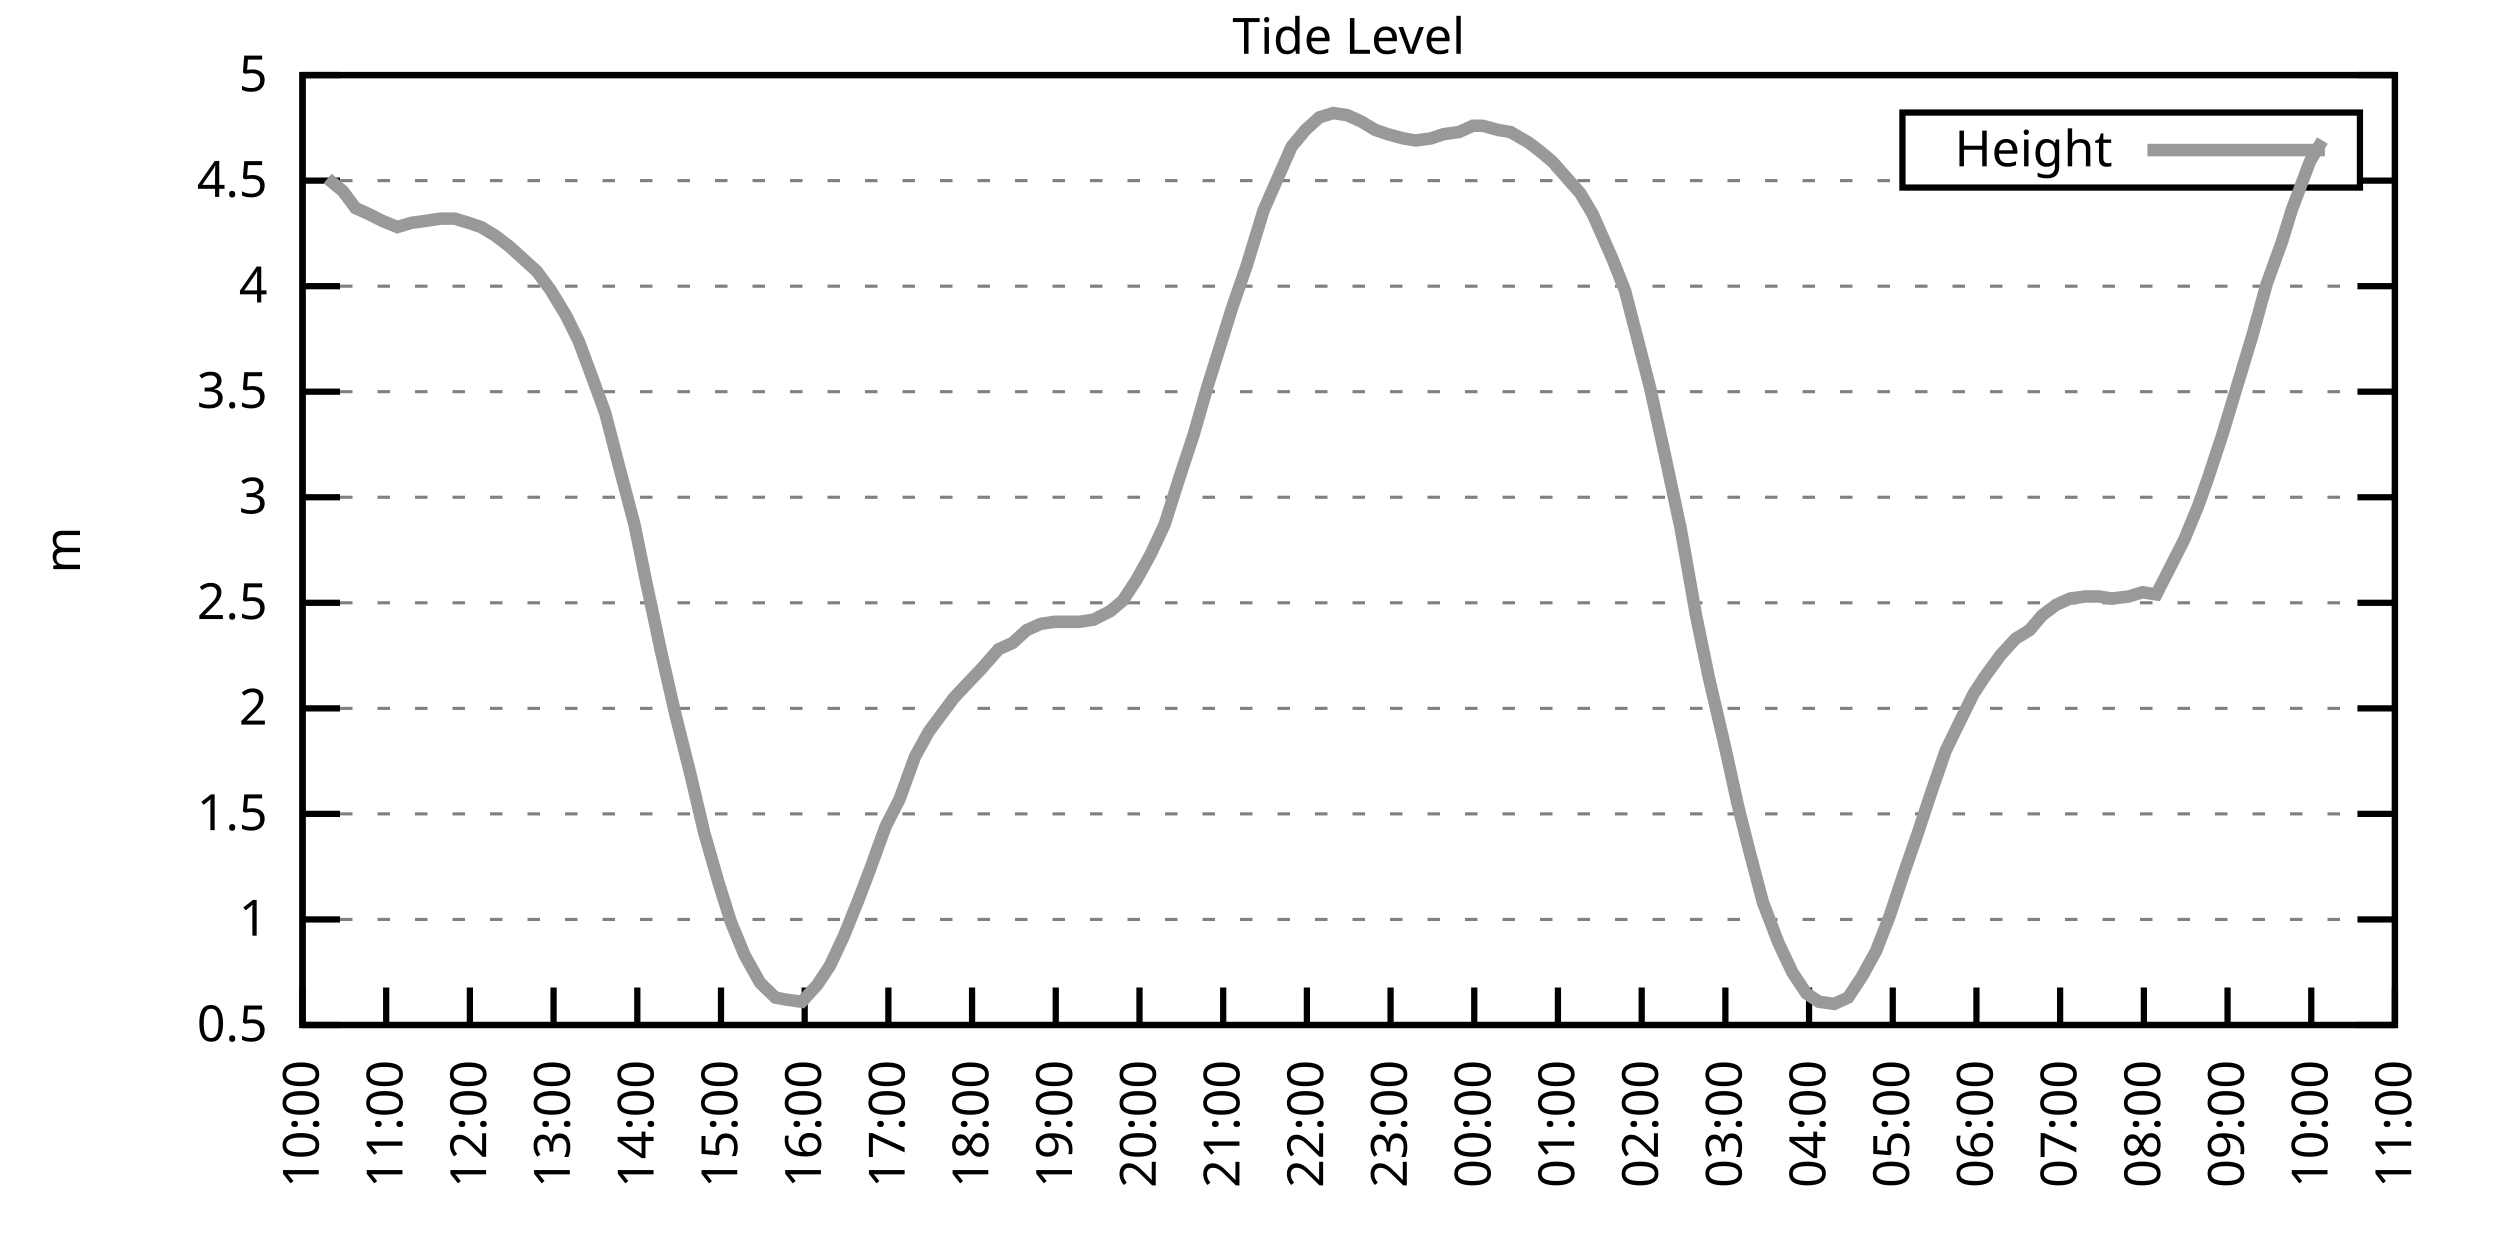
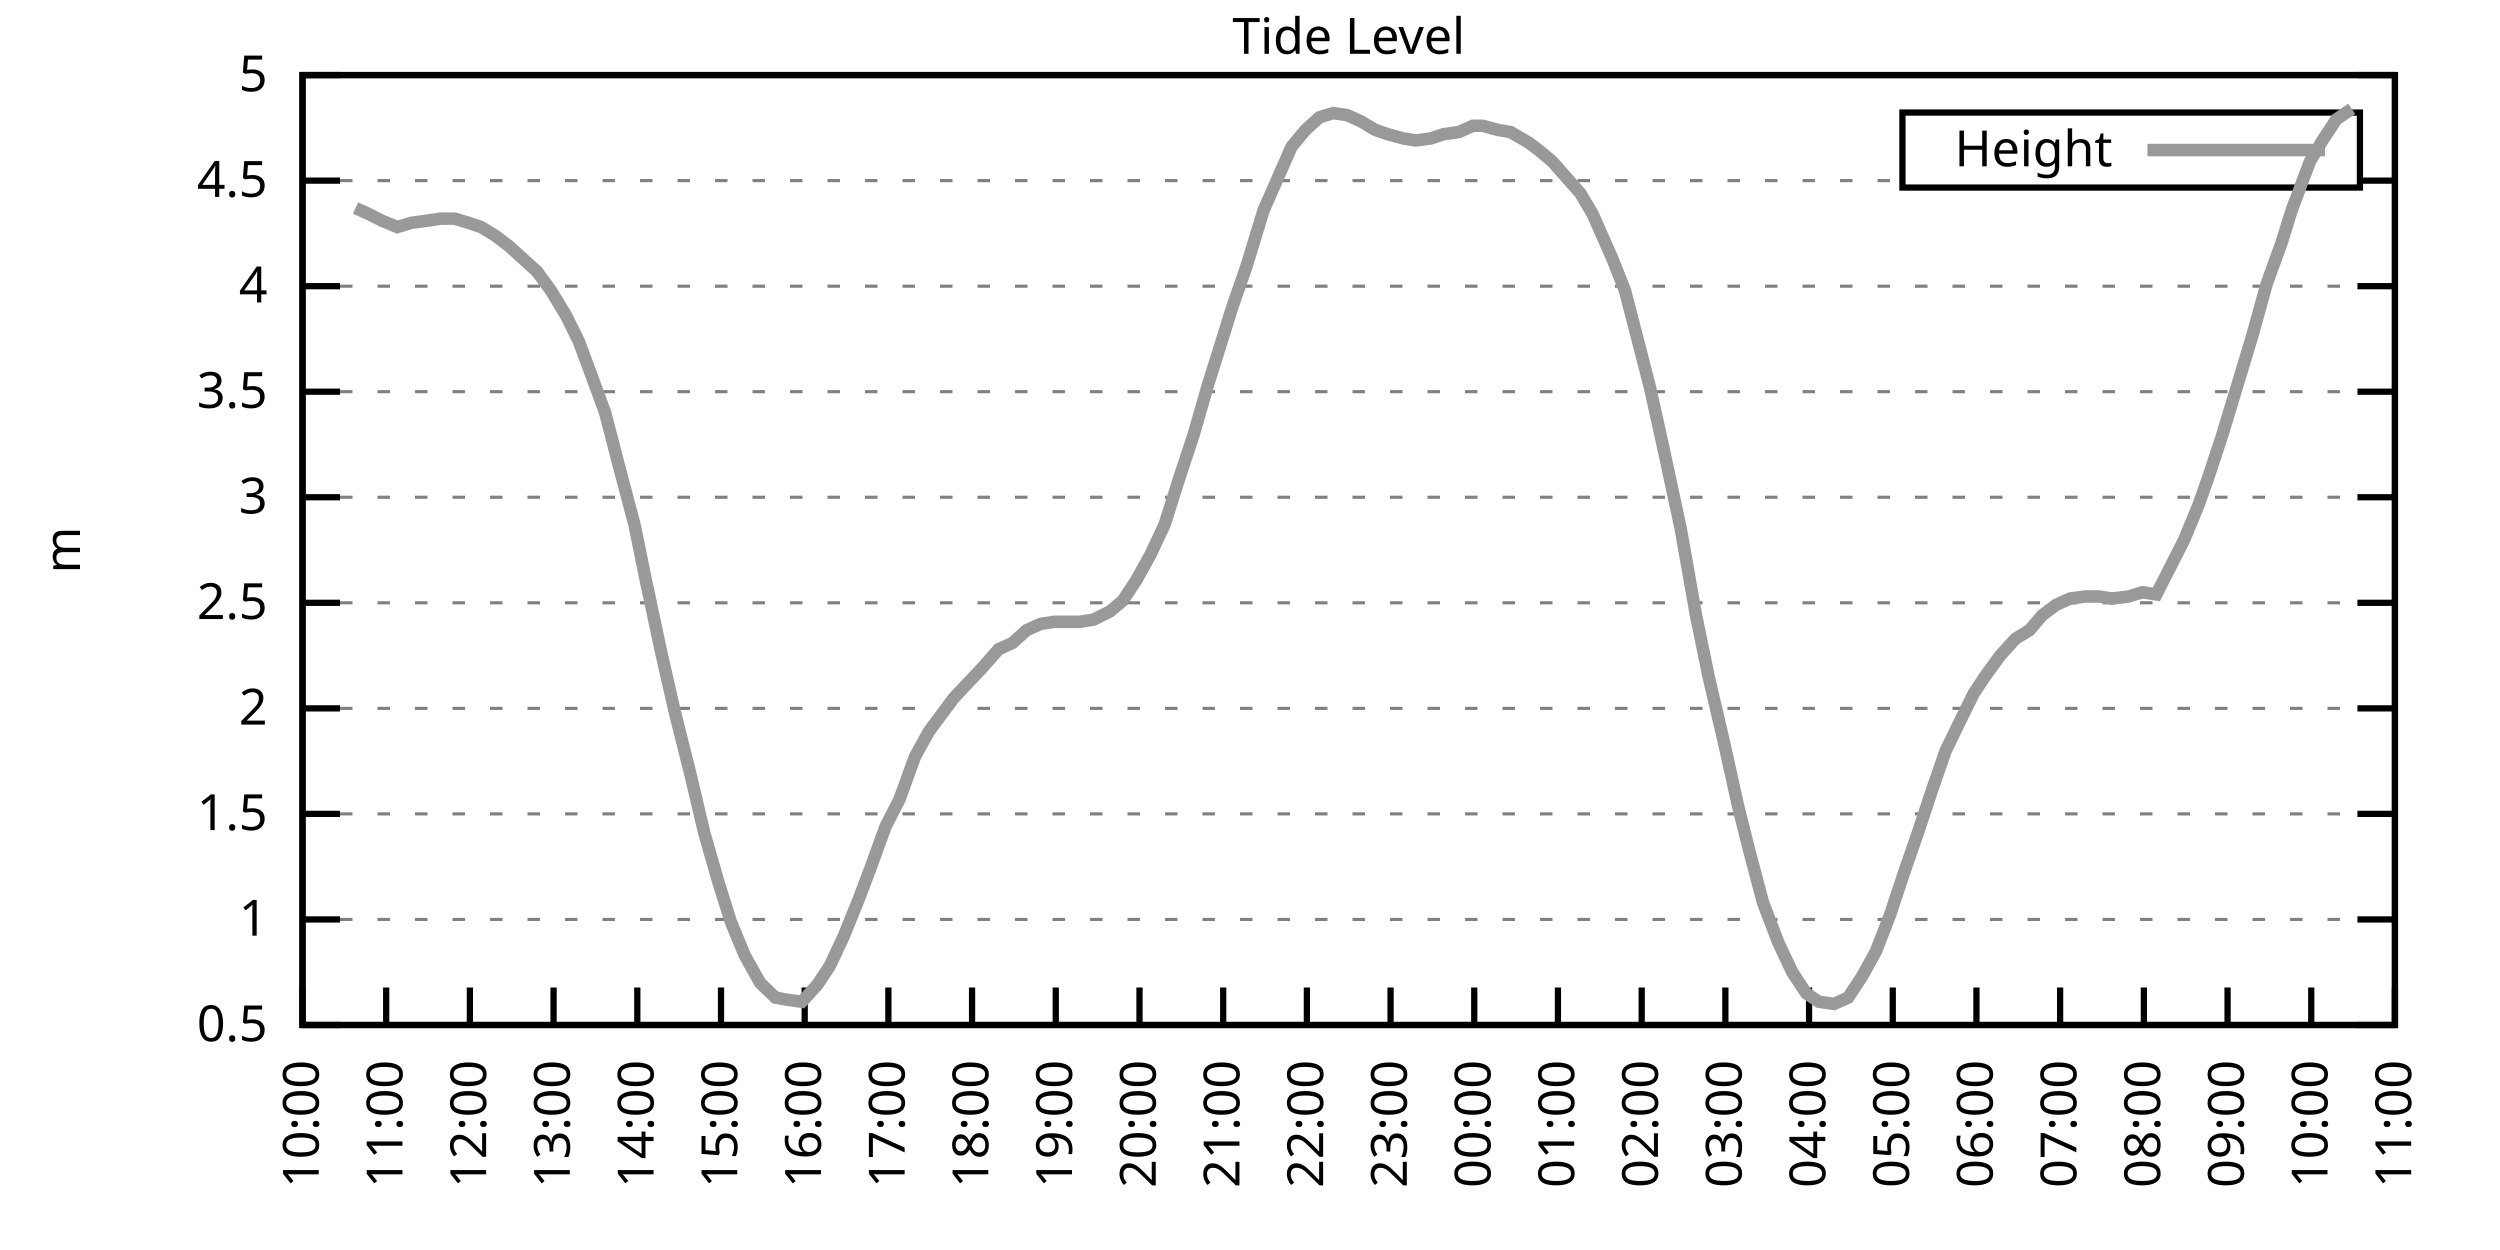
<svg xmlns="http://www.w3.org/2000/svg" xmlns:xlink="http://www.w3.org/1999/xlink" width="400" height="200" viewBox="0 0 400 200">
  <g id="gnuplot_canvas">
    <rect x="0" y="0" width="400" height="200" fill="none" />
    <defs>
      <circle id="gpDot" r="0.5" stroke-width="0.5" stroke="currentColor" />
      <path id="gpPt0" stroke-width="0.333" stroke="currentColor" d="M-1,0 h2 M0,-1 v2" />
      <path id="gpPt1" stroke-width="0.333" stroke="currentColor" d="M-1,-1 L1,1 M1,-1 L-1,1" />
      <path id="gpPt2" stroke-width="0.333" stroke="currentColor" d="M-1,0 L1,0 M0,-1 L0,1 M-1,-1 L1,1 M-1,1 L1,-1" />
      <rect id="gpPt3" stroke-width="0.333" stroke="currentColor" x="-1" y="-1" width="2" height="2" />
      <rect id="gpPt4" stroke-width="0.333" stroke="currentColor" fill="currentColor" x="-1" y="-1" width="2" height="2" />
      <circle id="gpPt5" stroke-width="0.333" stroke="currentColor" cx="0" cy="0" r="1" />
      <use xlink:href="#gpPt5" id="gpPt6" fill="currentColor" stroke="none" />
      <path id="gpPt7" stroke-width="0.333" stroke="currentColor" d="M0,-1.33 L-1.33,0.67 L1.33,0.67 z" />
      <use xlink:href="#gpPt7" id="gpPt8" fill="currentColor" stroke="none" />
      <use xlink:href="#gpPt7" id="gpPt9" stroke="currentColor" transform="rotate(180)" />
      <use xlink:href="#gpPt9" id="gpPt10" fill="currentColor" stroke="none" />
      <use xlink:href="#gpPt3" id="gpPt11" stroke="currentColor" transform="rotate(45)" />
      <use xlink:href="#gpPt11" id="gpPt12" fill="currentColor" stroke="none" />
      <path id="gpPt13" stroke-width="0.333" stroke="currentColor" d="M0,1.330 L1.265,0.411 L0.782,-1.067 L-0.782,-1.076 L-1.265,0.411 z" />
      <use xlink:href="#gpPt13" id="gpPt14" fill="currentColor" stroke="none" />
      <filter id="textbox" filterUnits="objectBoundingBox" x="0" y="0" height="1" width="1">
        <feFlood flood-color="white" flood-opacity="1" result="bgnd" />
        <feComposite in="SourceGraphic" in2="bgnd" operator="atop" />
      </filter>
      <filter id="greybox" filterUnits="objectBoundingBox" x="0" y="0" height="1" width="1">
        <feFlood flood-color="lightgrey" flood-opacity="1" result="grey" />
        <feComposite in="SourceGraphic" in2="grey" operator="atop" />
      </filter>
    </defs>
    <g fill="none" color="white" stroke="currentColor" stroke-width="1.00" stroke-linecap="butt" stroke-linejoin="miter">
</g>
    <g fill="none" color="black" stroke="currentColor" stroke-width="1.00" stroke-linecap="butt" stroke-linejoin="miter">
      <g stroke="none" shape-rendering="crispEdges">
        <polygon fill="rgb(255, 255, 255)" points="48.40,164.00 383.18,164.00 383.18,12.02 48.40,12.02 " />
      </g>
    </g>
    <g fill="none" color="black" stroke="currentColor" stroke-width="1.00" stroke-linecap="butt" stroke-linejoin="miter">
</g>
    <g fill="none" color="black" stroke="black" stroke-width="0.50" stroke-linecap="butt" stroke-linejoin="miter">
</g>
    <g fill="none" color="gray" stroke="currentColor" stroke-width="0.50" stroke-linecap="butt" stroke-linejoin="miter">
      <path stroke="gray" stroke-dasharray="2,4" class="gridline" d="M48.40,164.00 L383.19,164.00  " />
    </g>
    <g fill="none" color="gray" stroke="gray" stroke-width="1.00" stroke-linecap="butt" stroke-linejoin="miter">
</g>
    <g fill="none" color="black" stroke="currentColor" stroke-width="1.00" stroke-linecap="butt" stroke-linejoin="miter">
      <path stroke="black" d="M48.40,164.00 L54.40,164.00 M383.19,164.00 L377.19,164.00  " />
      <g transform="translate(42.80,166.60)" stroke="none" fill="black" font-family="Sans" font-size="8.00" text-anchor="end">
        <text>
          <tspan font-family="Sans"> 0.5</tspan>
        </text>
      </g>
    </g>
    <g fill="none" color="black" stroke="currentColor" stroke-width="1.00" stroke-linecap="butt" stroke-linejoin="miter">
</g>
    <g fill="none" color="black" stroke="black" stroke-width="0.50" stroke-linecap="butt" stroke-linejoin="miter">
</g>
    <g fill="none" color="gray" stroke="currentColor" stroke-width="0.50" stroke-linecap="butt" stroke-linejoin="miter">
      <path stroke="gray" stroke-dasharray="2,4" class="gridline" d="M48.40,147.11 L383.19,147.11  " />
    </g>
    <g fill="none" color="gray" stroke="gray" stroke-width="1.00" stroke-linecap="butt" stroke-linejoin="miter">
</g>
    <g fill="none" color="black" stroke="currentColor" stroke-width="1.00" stroke-linecap="butt" stroke-linejoin="miter">
      <path stroke="black" d="M48.40,147.11 L54.40,147.11 M383.19,147.11 L377.19,147.11  " />
      <g transform="translate(42.80,149.71)" stroke="none" fill="black" font-family="Sans" font-size="8.00" text-anchor="end">
        <text>
          <tspan font-family="Sans"> 1</tspan>
        </text>
      </g>
    </g>
    <g fill="none" color="black" stroke="currentColor" stroke-width="1.00" stroke-linecap="butt" stroke-linejoin="miter">
</g>
    <g fill="none" color="black" stroke="black" stroke-width="0.50" stroke-linecap="butt" stroke-linejoin="miter">
</g>
    <g fill="none" color="gray" stroke="currentColor" stroke-width="0.50" stroke-linecap="butt" stroke-linejoin="miter">
      <path stroke="gray" stroke-dasharray="2,4" class="gridline" d="M48.40,130.22 L383.19,130.22  " />
    </g>
    <g fill="none" color="gray" stroke="gray" stroke-width="1.00" stroke-linecap="butt" stroke-linejoin="miter">
</g>
    <g fill="none" color="black" stroke="currentColor" stroke-width="1.00" stroke-linecap="butt" stroke-linejoin="miter">
      <path stroke="black" d="M48.40,130.22 L54.40,130.22 M383.19,130.22 L377.19,130.22  " />
      <g transform="translate(42.80,132.82)" stroke="none" fill="black" font-family="Sans" font-size="8.00" text-anchor="end">
        <text>
          <tspan font-family="Sans"> 1.5</tspan>
        </text>
      </g>
    </g>
    <g fill="none" color="black" stroke="currentColor" stroke-width="1.00" stroke-linecap="butt" stroke-linejoin="miter">
</g>
    <g fill="none" color="black" stroke="black" stroke-width="0.50" stroke-linecap="butt" stroke-linejoin="miter">
</g>
    <g fill="none" color="gray" stroke="currentColor" stroke-width="0.50" stroke-linecap="butt" stroke-linejoin="miter">
      <path stroke="gray" stroke-dasharray="2,4" class="gridline" d="M48.40,113.34 L383.19,113.34  " />
    </g>
    <g fill="none" color="gray" stroke="gray" stroke-width="1.00" stroke-linecap="butt" stroke-linejoin="miter">
</g>
    <g fill="none" color="black" stroke="currentColor" stroke-width="1.00" stroke-linecap="butt" stroke-linejoin="miter">
      <path stroke="black" d="M48.40,113.34 L54.40,113.34 M383.19,113.34 L377.19,113.34  " />
      <g transform="translate(42.80,115.94)" stroke="none" fill="black" font-family="Sans" font-size="8.00" text-anchor="end">
        <text>
          <tspan font-family="Sans"> 2</tspan>
        </text>
      </g>
    </g>
    <g fill="none" color="black" stroke="currentColor" stroke-width="1.00" stroke-linecap="butt" stroke-linejoin="miter">
</g>
    <g fill="none" color="black" stroke="black" stroke-width="0.50" stroke-linecap="butt" stroke-linejoin="miter">
</g>
    <g fill="none" color="gray" stroke="currentColor" stroke-width="0.50" stroke-linecap="butt" stroke-linejoin="miter">
      <path stroke="gray" stroke-dasharray="2,4" class="gridline" d="M48.40,96.45 L383.19,96.45  " />
    </g>
    <g fill="none" color="gray" stroke="gray" stroke-width="1.00" stroke-linecap="butt" stroke-linejoin="miter">
</g>
    <g fill="none" color="black" stroke="currentColor" stroke-width="1.00" stroke-linecap="butt" stroke-linejoin="miter">
      <path stroke="black" d="M48.40,96.45 L54.40,96.45 M383.19,96.45 L377.19,96.45  " />
      <g transform="translate(42.80,99.05)" stroke="none" fill="black" font-family="Sans" font-size="8.00" text-anchor="end">
        <text>
          <tspan font-family="Sans"> 2.5</tspan>
        </text>
      </g>
    </g>
    <g fill="none" color="black" stroke="currentColor" stroke-width="1.00" stroke-linecap="butt" stroke-linejoin="miter">
</g>
    <g fill="none" color="black" stroke="black" stroke-width="0.50" stroke-linecap="butt" stroke-linejoin="miter">
</g>
    <g fill="none" color="gray" stroke="currentColor" stroke-width="0.50" stroke-linecap="butt" stroke-linejoin="miter">
      <path stroke="gray" stroke-dasharray="2,4" class="gridline" d="M48.40,79.56 L383.19,79.56  " />
    </g>
    <g fill="none" color="gray" stroke="gray" stroke-width="1.00" stroke-linecap="butt" stroke-linejoin="miter">
</g>
    <g fill="none" color="black" stroke="currentColor" stroke-width="1.00" stroke-linecap="butt" stroke-linejoin="miter">
      <path stroke="black" d="M48.40,79.56 L54.40,79.56 M383.19,79.56 L377.19,79.56  " />
      <g transform="translate(42.80,82.16)" stroke="none" fill="black" font-family="Sans" font-size="8.00" text-anchor="end">
        <text>
          <tspan font-family="Sans"> 3</tspan>
        </text>
      </g>
    </g>
    <g fill="none" color="black" stroke="currentColor" stroke-width="1.00" stroke-linecap="butt" stroke-linejoin="miter">
</g>
    <g fill="none" color="black" stroke="black" stroke-width="0.50" stroke-linecap="butt" stroke-linejoin="miter">
</g>
    <g fill="none" color="gray" stroke="currentColor" stroke-width="0.50" stroke-linecap="butt" stroke-linejoin="miter">
      <path stroke="gray" stroke-dasharray="2,4" class="gridline" d="M48.40,62.67 L383.19,62.67  " />
    </g>
    <g fill="none" color="gray" stroke="gray" stroke-width="1.00" stroke-linecap="butt" stroke-linejoin="miter">
</g>
    <g fill="none" color="black" stroke="currentColor" stroke-width="1.00" stroke-linecap="butt" stroke-linejoin="miter">
      <path stroke="black" d="M48.40,62.67 L54.40,62.67 M383.19,62.67 L377.19,62.67  " />
      <g transform="translate(42.80,65.27)" stroke="none" fill="black" font-family="Sans" font-size="8.00" text-anchor="end">
        <text>
          <tspan font-family="Sans"> 3.5</tspan>
        </text>
      </g>
    </g>
    <g fill="none" color="black" stroke="currentColor" stroke-width="1.00" stroke-linecap="butt" stroke-linejoin="miter">
</g>
    <g fill="none" color="black" stroke="black" stroke-width="0.50" stroke-linecap="butt" stroke-linejoin="miter">
</g>
    <g fill="none" color="gray" stroke="currentColor" stroke-width="0.50" stroke-linecap="butt" stroke-linejoin="miter">
      <path stroke="gray" stroke-dasharray="2,4" class="gridline" d="M48.40,45.79 L383.19,45.79  " />
    </g>
    <g fill="none" color="gray" stroke="gray" stroke-width="1.00" stroke-linecap="butt" stroke-linejoin="miter">
</g>
    <g fill="none" color="black" stroke="currentColor" stroke-width="1.00" stroke-linecap="butt" stroke-linejoin="miter">
      <path stroke="black" d="M48.40,45.79 L54.40,45.79 M383.19,45.79 L377.19,45.79  " />
      <g transform="translate(42.80,48.39)" stroke="none" fill="black" font-family="Sans" font-size="8.00" text-anchor="end">
        <text>
          <tspan font-family="Sans"> 4</tspan>
        </text>
      </g>
    </g>
    <g fill="none" color="black" stroke="currentColor" stroke-width="1.00" stroke-linecap="butt" stroke-linejoin="miter">
</g>
    <g fill="none" color="black" stroke="black" stroke-width="0.50" stroke-linecap="butt" stroke-linejoin="miter">
</g>
    <g fill="none" color="gray" stroke="currentColor" stroke-width="0.50" stroke-linecap="butt" stroke-linejoin="miter">
      <path stroke="gray" stroke-dasharray="2,4" class="gridline" d="M48.40,28.90 L304.39,28.90 M377.59,28.90 L383.19,28.90  " />
    </g>
    <g fill="none" color="gray" stroke="gray" stroke-width="1.00" stroke-linecap="butt" stroke-linejoin="miter">
</g>
    <g fill="none" color="black" stroke="currentColor" stroke-width="1.00" stroke-linecap="butt" stroke-linejoin="miter">
      <path stroke="black" d="M48.40,28.90 L54.40,28.90 M383.19,28.90 L377.19,28.90  " />
      <g transform="translate(42.80,31.50)" stroke="none" fill="black" font-family="Sans" font-size="8.00" text-anchor="end">
        <text>
          <tspan font-family="Sans"> 4.5</tspan>
        </text>
      </g>
    </g>
    <g fill="none" color="black" stroke="currentColor" stroke-width="1.00" stroke-linecap="butt" stroke-linejoin="miter">
</g>
    <g fill="none" color="black" stroke="black" stroke-width="0.50" stroke-linecap="butt" stroke-linejoin="miter">
</g>
    <g fill="none" color="gray" stroke="currentColor" stroke-width="0.50" stroke-linecap="butt" stroke-linejoin="miter">
      <path stroke="gray" stroke-dasharray="2,4" class="gridline" d="M48.40,12.01 L383.19,12.01  " />
    </g>
    <g fill="none" color="gray" stroke="gray" stroke-width="1.00" stroke-linecap="butt" stroke-linejoin="miter">
</g>
    <g fill="none" color="black" stroke="currentColor" stroke-width="1.00" stroke-linecap="butt" stroke-linejoin="miter">
      <path stroke="black" d="M48.40,12.01 L54.40,12.01 M383.19,12.01 L377.19,12.01  " />
      <g transform="translate(42.80,14.61)" stroke="none" fill="black" font-family="Sans" font-size="8.00" text-anchor="end">
        <text>
          <tspan font-family="Sans"> 5</tspan>
        </text>
      </g>
    </g>
    <g fill="none" color="black" stroke="currentColor" stroke-width="1.00" stroke-linecap="butt" stroke-linejoin="miter">
      <path stroke="black" d="M48.40,164.00 L48.40,158.00  " />
      <g transform="translate(51.00,169.60) rotate(270.00)" stroke="none" fill="black" font-family="Sans" font-size="8.00" text-anchor="end">
        <text>
          <tspan font-family="Sans">10:00</tspan>
        </text>
      </g>
    </g>
    <g fill="none" color="black" stroke="currentColor" stroke-width="1.00" stroke-linecap="butt" stroke-linejoin="miter">
      <path stroke="black" d="M61.79,164.00 L61.79,158.00  " />
      <g transform="translate(64.39,169.60) rotate(270.00)" stroke="none" fill="black" font-family="Sans" font-size="8.00" text-anchor="end">
        <text>
          <tspan font-family="Sans">11:00</tspan>
        </text>
      </g>
    </g>
    <g fill="none" color="black" stroke="currentColor" stroke-width="1.00" stroke-linecap="butt" stroke-linejoin="miter">
      <path stroke="black" d="M75.18,164.00 L75.18,158.00  " />
      <g transform="translate(77.78,169.60) rotate(270.00)" stroke="none" fill="black" font-family="Sans" font-size="8.00" text-anchor="end">
        <text>
          <tspan font-family="Sans">12:00</tspan>
        </text>
      </g>
    </g>
    <g fill="none" color="black" stroke="currentColor" stroke-width="1.00" stroke-linecap="butt" stroke-linejoin="miter">
      <path stroke="black" d="M88.57,164.00 L88.57,158.00  " />
      <g transform="translate(91.17,169.60) rotate(270.00)" stroke="none" fill="black" font-family="Sans" font-size="8.00" text-anchor="end">
        <text>
          <tspan font-family="Sans">13:00</tspan>
        </text>
      </g>
    </g>
    <g fill="none" color="black" stroke="currentColor" stroke-width="1.00" stroke-linecap="butt" stroke-linejoin="miter">
      <path stroke="black" d="M101.97,164.00 L101.97,158.00  " />
      <g transform="translate(104.57,169.60) rotate(270.00)" stroke="none" fill="black" font-family="Sans" font-size="8.00" text-anchor="end">
        <text>
          <tspan font-family="Sans">14:00</tspan>
        </text>
      </g>
    </g>
    <g fill="none" color="black" stroke="currentColor" stroke-width="1.00" stroke-linecap="butt" stroke-linejoin="miter">
      <path stroke="black" d="M115.36,164.00 L115.36,158.00  " />
      <g transform="translate(117.96,169.60) rotate(270.00)" stroke="none" fill="black" font-family="Sans" font-size="8.00" text-anchor="end">
        <text>
          <tspan font-family="Sans">15:00</tspan>
        </text>
      </g>
    </g>
    <g fill="none" color="black" stroke="currentColor" stroke-width="1.00" stroke-linecap="butt" stroke-linejoin="miter">
      <path stroke="black" d="M128.75,164.00 L128.75,158.00  " />
      <g transform="translate(131.35,169.60) rotate(270.00)" stroke="none" fill="black" font-family="Sans" font-size="8.00" text-anchor="end">
        <text>
          <tspan font-family="Sans">16:00</tspan>
        </text>
      </g>
    </g>
    <g fill="none" color="black" stroke="currentColor" stroke-width="1.00" stroke-linecap="butt" stroke-linejoin="miter">
      <path stroke="black" d="M142.14,164.00 L142.14,158.00  " />
      <g transform="translate(144.74,169.60) rotate(270.00)" stroke="none" fill="black" font-family="Sans" font-size="8.00" text-anchor="end">
        <text>
          <tspan font-family="Sans">17:00</tspan>
        </text>
      </g>
    </g>
    <g fill="none" color="black" stroke="currentColor" stroke-width="1.00" stroke-linecap="butt" stroke-linejoin="miter">
      <path stroke="black" d="M155.53,164.00 L155.53,158.00  " />
      <g transform="translate(158.13,169.60) rotate(270.00)" stroke="none" fill="black" font-family="Sans" font-size="8.00" text-anchor="end">
        <text>
          <tspan font-family="Sans">18:00</tspan>
        </text>
      </g>
    </g>
    <g fill="none" color="black" stroke="currentColor" stroke-width="1.00" stroke-linecap="butt" stroke-linejoin="miter">
      <path stroke="black" d="M168.92,164.00 L168.92,158.00  " />
      <g transform="translate(171.52,169.60) rotate(270.00)" stroke="none" fill="black" font-family="Sans" font-size="8.00" text-anchor="end">
        <text>
          <tspan font-family="Sans">19:00</tspan>
        </text>
      </g>
    </g>
    <g fill="none" color="black" stroke="currentColor" stroke-width="1.00" stroke-linecap="butt" stroke-linejoin="miter">
      <path stroke="black" d="M182.32,164.00 L182.32,158.00  " />
      <g transform="translate(184.92,169.60) rotate(270.00)" stroke="none" fill="black" font-family="Sans" font-size="8.00" text-anchor="end">
        <text>
          <tspan font-family="Sans">20:00</tspan>
        </text>
      </g>
    </g>
    <g fill="none" color="black" stroke="currentColor" stroke-width="1.00" stroke-linecap="butt" stroke-linejoin="miter">
      <path stroke="black" d="M195.71,164.00 L195.71,158.00  " />
      <g transform="translate(198.31,169.60) rotate(270.00)" stroke="none" fill="black" font-family="Sans" font-size="8.00" text-anchor="end">
        <text>
          <tspan font-family="Sans">21:00</tspan>
        </text>
      </g>
    </g>
    <g fill="none" color="black" stroke="currentColor" stroke-width="1.00" stroke-linecap="butt" stroke-linejoin="miter">
      <path stroke="black" d="M209.10,164.00 L209.10,158.00  " />
      <g transform="translate(211.70,169.60) rotate(270.00)" stroke="none" fill="black" font-family="Sans" font-size="8.00" text-anchor="end">
        <text>
          <tspan font-family="Sans">22:00</tspan>
        </text>
      </g>
    </g>
    <g fill="none" color="black" stroke="currentColor" stroke-width="1.00" stroke-linecap="butt" stroke-linejoin="miter">
      <path stroke="black" d="M222.49,164.00 L222.49,158.00  " />
      <g transform="translate(225.09,169.60) rotate(270.00)" stroke="none" fill="black" font-family="Sans" font-size="8.00" text-anchor="end">
        <text>
          <tspan font-family="Sans">23:00</tspan>
        </text>
      </g>
    </g>
    <g fill="none" color="black" stroke="currentColor" stroke-width="1.00" stroke-linecap="butt" stroke-linejoin="miter">
      <path stroke="black" d="M235.88,164.00 L235.88,158.00  " />
      <g transform="translate(238.48,169.60) rotate(270.00)" stroke="none" fill="black" font-family="Sans" font-size="8.00" text-anchor="end">
        <text>
          <tspan font-family="Sans">00:00</tspan>
        </text>
      </g>
    </g>
    <g fill="none" color="black" stroke="currentColor" stroke-width="1.00" stroke-linecap="butt" stroke-linejoin="miter">
      <path stroke="black" d="M249.27,164.00 L249.27,158.00  " />
      <g transform="translate(251.87,169.60) rotate(270.00)" stroke="none" fill="black" font-family="Sans" font-size="8.00" text-anchor="end">
        <text>
          <tspan font-family="Sans">01:00</tspan>
        </text>
      </g>
    </g>
    <g fill="none" color="black" stroke="currentColor" stroke-width="1.00" stroke-linecap="butt" stroke-linejoin="miter">
      <path stroke="black" d="M262.67,164.00 L262.67,158.00  " />
      <g transform="translate(265.27,169.60) rotate(270.00)" stroke="none" fill="black" font-family="Sans" font-size="8.00" text-anchor="end">
        <text>
          <tspan font-family="Sans">02:00</tspan>
        </text>
      </g>
    </g>
    <g fill="none" color="black" stroke="currentColor" stroke-width="1.00" stroke-linecap="butt" stroke-linejoin="miter">
      <path stroke="black" d="M276.06,164.00 L276.06,158.00  " />
      <g transform="translate(278.66,169.60) rotate(270.00)" stroke="none" fill="black" font-family="Sans" font-size="8.00" text-anchor="end">
        <text>
          <tspan font-family="Sans">03:00</tspan>
        </text>
      </g>
    </g>
    <g fill="none" color="black" stroke="currentColor" stroke-width="1.00" stroke-linecap="butt" stroke-linejoin="miter">
      <path stroke="black" d="M289.45,164.00 L289.45,158.00  " />
      <g transform="translate(292.05,169.60) rotate(270.00)" stroke="none" fill="black" font-family="Sans" font-size="8.00" text-anchor="end">
        <text>
          <tspan font-family="Sans">04:00</tspan>
        </text>
      </g>
    </g>
    <g fill="none" color="black" stroke="currentColor" stroke-width="1.00" stroke-linecap="butt" stroke-linejoin="miter">
      <path stroke="black" d="M302.84,164.00 L302.84,158.00  " />
      <g transform="translate(305.44,169.60) rotate(270.00)" stroke="none" fill="black" font-family="Sans" font-size="8.00" text-anchor="end">
        <text>
          <tspan font-family="Sans">05:00</tspan>
        </text>
      </g>
    </g>
    <g fill="none" color="black" stroke="currentColor" stroke-width="1.00" stroke-linecap="butt" stroke-linejoin="miter">
      <path stroke="black" d="M316.23,164.00 L316.23,158.00  " />
      <g transform="translate(318.83,169.60) rotate(270.00)" stroke="none" fill="black" font-family="Sans" font-size="8.00" text-anchor="end">
        <text>
          <tspan font-family="Sans">06:00</tspan>
        </text>
      </g>
    </g>
    <g fill="none" color="black" stroke="currentColor" stroke-width="1.00" stroke-linecap="butt" stroke-linejoin="miter">
      <path stroke="black" d="M329.62,164.00 L329.62,158.00  " />
      <g transform="translate(332.22,169.60) rotate(270.00)" stroke="none" fill="black" font-family="Sans" font-size="8.00" text-anchor="end">
        <text>
          <tspan font-family="Sans">07:00</tspan>
        </text>
      </g>
    </g>
    <g fill="none" color="black" stroke="currentColor" stroke-width="1.00" stroke-linecap="butt" stroke-linejoin="miter">
      <path stroke="black" d="M343.02,164.00 L343.02,158.00  " />
      <g transform="translate(345.62,169.60) rotate(270.00)" stroke="none" fill="black" font-family="Sans" font-size="8.00" text-anchor="end">
        <text>
          <tspan font-family="Sans">08:00</tspan>
        </text>
      </g>
    </g>
    <g fill="none" color="black" stroke="currentColor" stroke-width="1.00" stroke-linecap="butt" stroke-linejoin="miter">
      <path stroke="black" d="M356.41,164.00 L356.41,158.00  " />
      <g transform="translate(359.01,169.60) rotate(270.00)" stroke="none" fill="black" font-family="Sans" font-size="8.00" text-anchor="end">
        <text>
          <tspan font-family="Sans">09:00</tspan>
        </text>
      </g>
    </g>
    <g fill="none" color="black" stroke="currentColor" stroke-width="1.00" stroke-linecap="butt" stroke-linejoin="miter">
      <path stroke="black" d="M369.80,164.00 L369.80,158.00  " />
      <g transform="translate(372.40,169.60) rotate(270.00)" stroke="none" fill="black" font-family="Sans" font-size="8.00" text-anchor="end">
        <text>
          <tspan font-family="Sans">10:00</tspan>
        </text>
      </g>
    </g>
    <g fill="none" color="black" stroke="currentColor" stroke-width="1.00" stroke-linecap="butt" stroke-linejoin="miter">
      <path stroke="black" d="M383.19,164.00 L383.19,158.00  " />
      <g transform="translate(385.79,169.60) rotate(270.00)" stroke="none" fill="black" font-family="Sans" font-size="8.00" text-anchor="end">
        <text>
          <tspan font-family="Sans">11:00</tspan>
        </text>
      </g>
    </g>
    <g fill="none" color="black" stroke="currentColor" stroke-width="1.00" stroke-linecap="butt" stroke-linejoin="miter">
</g>
    <g fill="none" color="black" stroke="currentColor" stroke-width="1.00" stroke-linecap="butt" stroke-linejoin="miter">
      <path stroke="black" d="M48.40,12.01 L48.40,164.00 L383.19,164.00 L383.19,12.01 L48.40,12.01 Z  " />
    </g>
    <g fill="none" color="black" stroke="currentColor" stroke-width="1.00" stroke-linecap="butt" stroke-linejoin="miter">
</g>
    <g fill="none" color="black" stroke="currentColor" stroke-width="1.00" stroke-linecap="butt" stroke-linejoin="miter">
      <path stroke="black" d="M304.39,30.01 L304.39,18.01 L377.59,18.01 L377.59,30.01 L304.39,30.01 Z  " />
    </g>
    <g id="Tide_level_plot_1">
      <g fill="none" color="white" stroke="black" stroke-width="2.00" stroke-linecap="butt" stroke-linejoin="miter">
</g>
      <g fill="none" color="black" stroke="currentColor" stroke-width="2.00" stroke-linecap="butt" stroke-linejoin="miter">
        <g transform="translate(337.99,26.61)" stroke="none" fill="black" font-family="Sans" font-size="8.00" text-anchor="end">
          <text>
            <tspan font-family="Sans">Height</tspan>
          </text>
        </g>
      </g>
      <g fill="none" color="black" stroke="currentColor" stroke-width="2.00" stroke-linecap="butt" stroke-linejoin="miter">
-         <path stroke="rgb(153, 153, 153)" d="M343.59,24.01 L371.99,24.01 M52.42,28.56 L54.87,30.59 L56.88,33.29 L59.11,34.30 L61.12,35.32 L63.58,36.33   L65.81,35.65 L68.26,35.32 L70.50,34.98 L72.73,34.98 L74.96,35.65 L76.97,36.33 L79.20,37.68 L81.43,39.37   L83.66,41.39 L85.90,43.42 L88.13,46.46 L90.58,50.51 L92.59,54.57 L94.60,59.97 L96.83,66.05 L98.84,73.82   L101.52,83.95 L103.31,92.73 L105.76,104.22 L107.99,114.01 L110.45,123.81 L112.68,133.26 L114.91,141.03 L116.92,147.45   L119.15,152.85 L121.61,157.24 L124.06,159.61 L125.85,159.95 L128.30,160.28 L130.76,157.58 L132.77,154.54 L135.00,149.81   L137.45,143.73 L139.24,139.01 L141.69,132.25 L143.93,127.86 L146.38,121.11 L148.61,117.05 L150.62,114.35 L152.63,111.65   L154.86,109.28 L157.10,106.92 L159.77,103.88 L162.01,102.87 L164.24,100.84 L166.47,99.83 L168.70,99.49 L170.49,99.49   L172.72,99.49 L174.95,99.15 L177.63,97.80 L179.64,96.11 L181.87,92.73 L184.10,88.68 L186.33,83.95 L188.57,76.86   L191.02,69.43 L193.25,61.66 L195.48,54.57 L197.05,49.50 L199.50,42.41 L202.18,33.63 L203.97,29.57 L206.64,23.49   L208.88,20.79 L211.11,18.77 L213.34,18.09 L215.57,18.43 L217.80,19.44 L220.04,20.79 L222.04,21.47 L224.50,22.14   L226.51,22.48 L228.96,22.14 L230.97,21.47 L233.43,21.13 L235.66,20.12 L237.22,20.12 L239.68,20.79 L241.69,21.13   L244.59,22.82 L246.37,24.17 L248.38,25.86 L251.06,28.90 L252.85,30.92 L254.85,34.30 L257.98,41.39 L259.99,46.46   L262.00,54.23 L264.00,62.00 L266.24,72.13 L268.92,84.63 L271.37,98.48 L273.38,108.27 L275.83,118.74 L278.07,128.87   L279.85,135.97 L282.08,144.41 L284.54,150.83 L286.77,155.56 L289.00,158.93 L291.01,160.28 L293.47,160.62 L295.70,159.61   L297.93,156.23 L300.16,152.18 L302.39,146.44 L304.63,139.68 L306.86,133.26 L309.09,126.51 L311.32,120.09 L313.78,115.03   L315.79,110.97 L317.57,108.27 L320.03,104.89 L322.48,102.19 L324.71,100.84 L326.72,98.48 L328.95,96.79 L331.19,95.77   L333.64,95.44 L335.87,95.44 L337.88,95.77 L340.56,95.44 L342.79,94.76 L345.02,95.10 L347.26,90.71 L349.49,86.32   L351.72,80.91 L353.28,76.52 L355.51,69.77 L357.97,61.66 L360.42,53.55 L362.66,45.45 L365.11,38.69 L366.67,33.63   L369.58,25.86 L371.58,22.48  " />
+         <path stroke="rgb(153, 153, 153)" d="M343.59,24.01 L371.99,24.01 M56.88,33.29 L59.11,34.30 L61.12,35.32 L63.58,36.33 L65.81,35.65 L68.26,35.32   L70.50,34.98 L72.73,34.98 L74.96,35.65 L76.97,36.33 L79.20,37.68 L81.43,39.37 L83.66,41.39 L85.90,43.42   L88.13,46.46 L90.58,50.51 L92.59,54.57 L94.60,59.97 L96.83,66.05 L98.84,73.82 L101.52,83.95 L103.31,92.73   L105.76,104.22 L107.99,114.01 L110.45,123.81 L112.68,133.26 L114.91,141.03 L116.92,147.45 L119.15,152.85 L121.61,157.24   L124.06,159.61 L125.85,159.95 L128.30,160.28 L130.76,157.58 L132.77,154.54 L135.00,149.81 L137.45,143.73 L139.24,139.01   L141.69,132.25 L143.93,127.86 L146.38,121.11 L148.61,117.05 L150.62,114.35 L152.63,111.65 L154.86,109.28 L157.10,106.92   L159.77,103.88 L162.01,102.87 L164.24,100.84 L166.47,99.83 L168.70,99.49 L170.49,99.49 L172.72,99.49 L174.95,99.15   L177.63,97.80 L179.64,96.11 L181.87,92.73 L184.10,88.68 L186.33,83.95 L188.57,76.86 L191.02,69.43 L193.25,61.66   L195.48,54.57 L197.05,49.50 L199.50,42.41 L202.18,33.63 L203.97,29.57 L206.64,23.49 L208.88,20.79 L211.11,18.77   L213.34,18.09 L215.57,18.43 L217.80,19.44 L220.04,20.79 L222.04,21.47 L224.50,22.14 L226.51,22.48 L228.96,22.14   L230.97,21.47 L233.43,21.13 L235.66,20.12 L237.22,20.12 L239.68,20.79 L241.69,21.13 L244.59,22.82 L246.37,24.17   L248.38,25.86 L251.06,28.90 L252.85,30.92 L254.85,34.30 L257.98,41.39 L259.99,46.46 L262.00,54.23 L264.00,62.00   L266.24,72.13 L268.92,84.63 L271.37,98.48 L273.38,108.27 L275.83,118.74 L278.07,128.87 L279.85,135.97 L282.08,144.41   L284.54,150.83 L286.77,155.56 L289.00,158.93 L291.01,160.28 L293.47,160.62 L295.70,159.61 L297.93,156.23 L300.16,152.18   L302.39,146.44 L304.63,139.68 L306.86,133.26 L309.09,126.51 L311.32,120.09 L313.78,115.03 L315.79,110.97 L317.57,108.27   L320.03,104.89 L322.48,102.19 L324.71,100.84 L326.72,98.48 L328.95,96.79 L331.19,95.77 L333.64,95.44 L335.87,95.44   L337.88,95.77 L340.56,95.44 L342.79,94.76 L345.02,95.10 L347.26,90.71 L349.49,86.32 L351.72,80.91 L353.28,76.52   L355.51,69.77 L357.97,61.66 L360.42,53.55 L362.66,45.45 L365.11,38.69 L366.67,33.63 L369.58,25.86 L371.58,22.48   L373.82,19.10 L376.27,17.41  " />
      </g>
    </g>
    <g fill="none" color="black" stroke="currentColor" stroke-width="2.00" stroke-linecap="butt" stroke-linejoin="miter">
</g>
    <g fill="none" color="black" stroke="black" stroke-width="1.00" stroke-linecap="butt" stroke-linejoin="miter">
</g>
    <g fill="none" color="black" stroke="currentColor" stroke-width="1.00" stroke-linecap="butt" stroke-linejoin="miter">
      <path stroke="black" d="M48.40,12.01 L48.40,164.00 L383.19,164.00 L383.19,12.01 L48.40,12.01 Z  " />
      <g transform="translate(12.80,88.01) rotate(270.00)" stroke="none" fill="black" font-family="Sans" font-size="8.00" text-anchor="middle">
        <text>
          <tspan font-family="Sans">m</tspan>
        </text>
      </g>
    </g>
    <g fill="none" color="black" stroke="currentColor" stroke-width="1.00" stroke-linecap="butt" stroke-linejoin="miter">
</g>
    <g fill="none" color="black" stroke="currentColor" stroke-width="1.00" stroke-linecap="butt" stroke-linejoin="miter">
      <g transform="translate(215.79,8.61)" stroke="none" fill="black" font-family="Sans" font-size="8.00" text-anchor="middle">
        <text>
          <tspan font-family="Sans">Tide Level</tspan>
        </text>
      </g>
    </g>
    <g fill="none" color="black" stroke="currentColor" stroke-width="1.00" stroke-linecap="butt" stroke-linejoin="miter">
</g>
  </g>
</svg>
